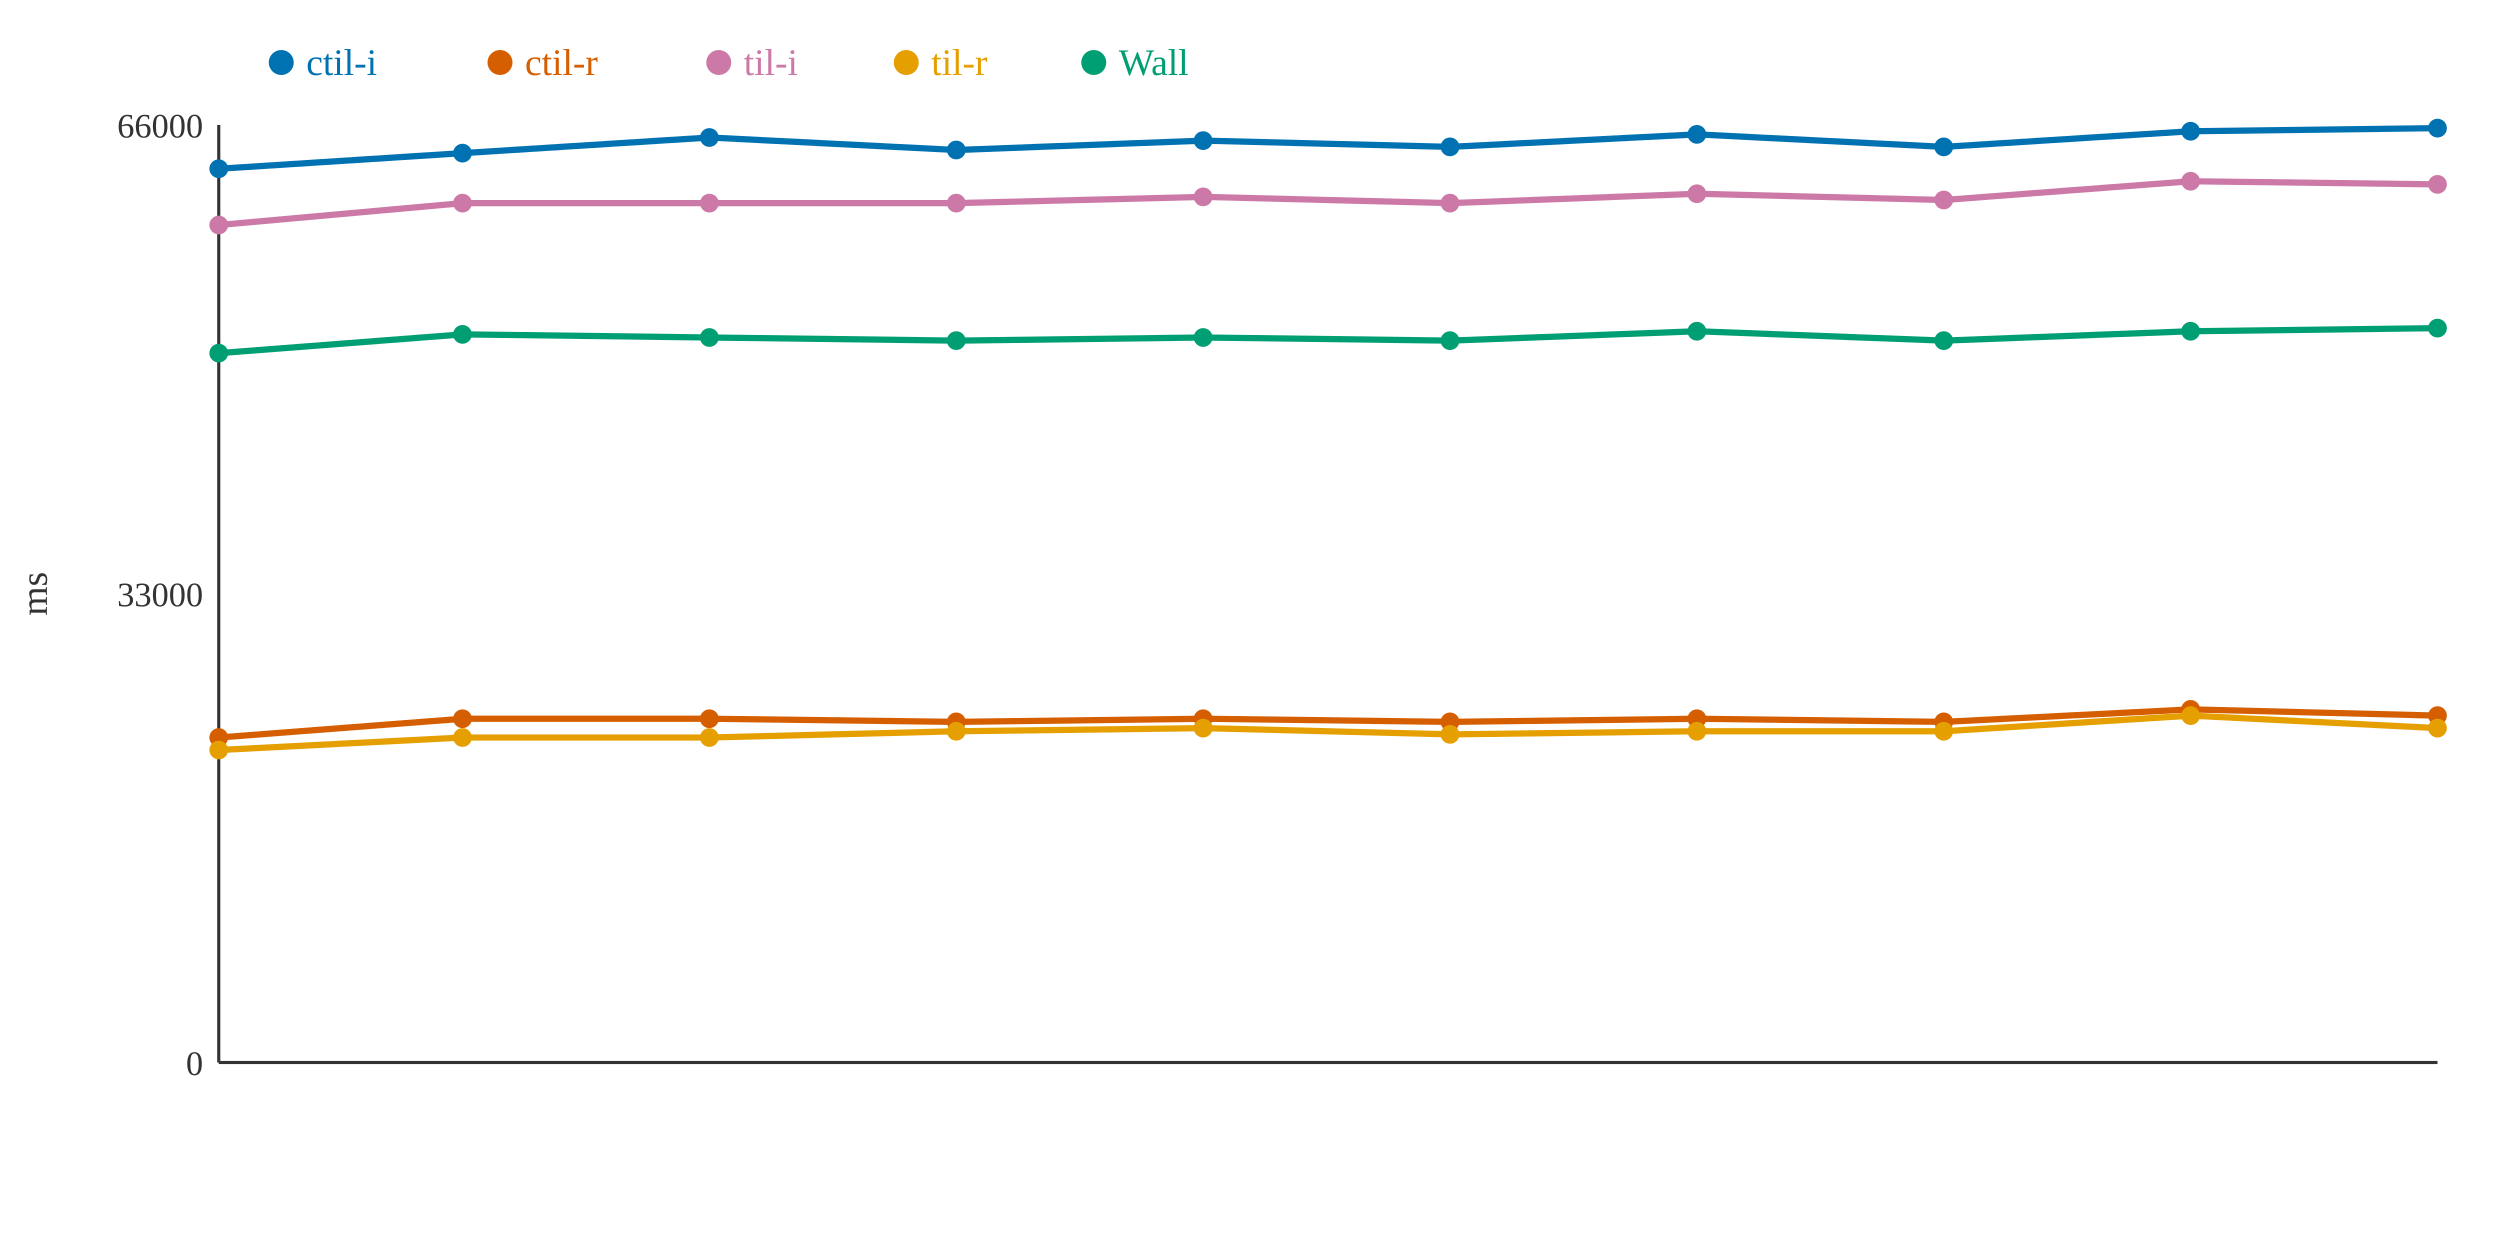
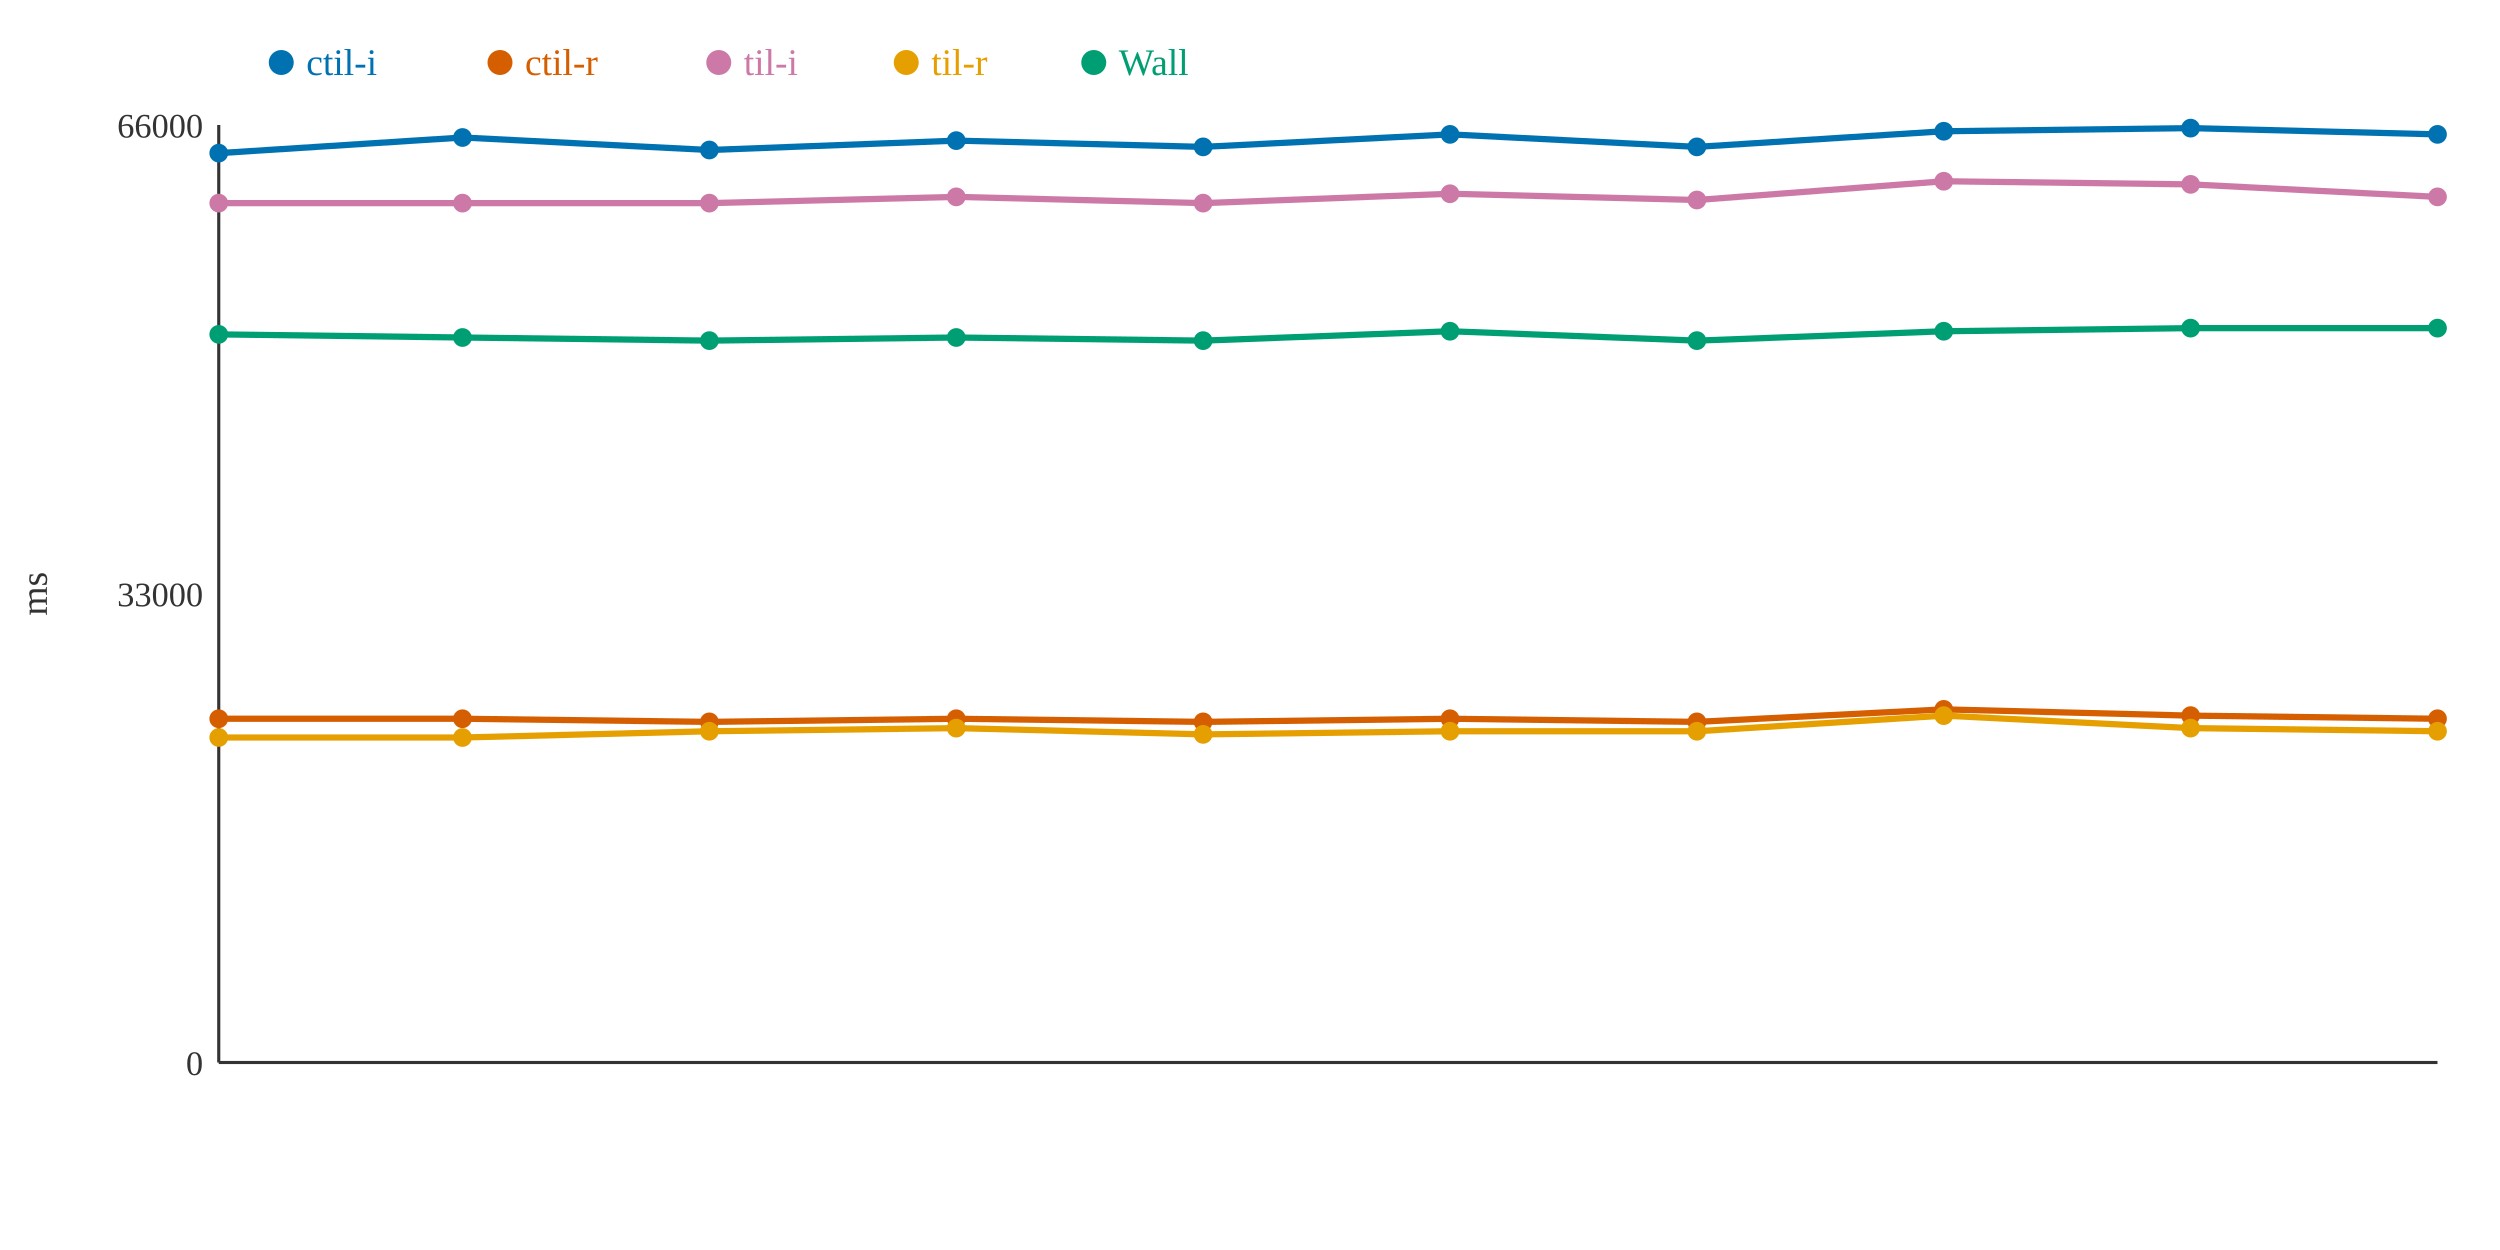
<svg xmlns="http://www.w3.org/2000/svg" width="800" height="400">
  <rect width="800" height="400" fill="white" />
  <line x1="70" y1="40" x2="70" y2="340" stroke="#333" stroke-width="1" />
  <line x1="70" y1="340" x2="780" y2="340" stroke="#333" stroke-width="1" />
  <text x="65" y="344" text-anchor="end" font-size="11" fill="#333">0</text>
  <text x="65" y="194" text-anchor="end" font-size="11" fill="#333">33000</text>
  <text x="65" y="44" text-anchor="end" font-size="11" fill="#333">66000</text>
  <text x="15" y="190" text-anchor="middle" font-size="12" fill="#333" transform="rotate(-90 15 190)">ms</text>
-   <polyline points="70,54 148,49 227,44 306,48 385,45 464,47 543,43 622,47 701,42 780,41" fill="none" stroke="#0072B2" stroke-width="2" />
-   <polyline points="70,236 148,230 227,230 306,231 385,230 464,231 543,230 622,231 701,227 780,229" fill="none" stroke="#D55E00" stroke-width="2" />
-   <polyline points="70,72 148,65 227,65 306,65 385,63 464,65 543,62 622,64 701,58 780,59" fill="none" stroke="#CC79A7" stroke-width="2" />
-   <polyline points="70,240 148,236 227,236 306,234 385,233 464,235 543,234 622,234 701,229 780,233" fill="none" stroke="#E69F00" stroke-width="2" />
-   <polyline points="70,113 148,107 227,108 306,109 385,108 464,109 543,106 622,109 701,106 780,105" fill="none" stroke="#009E73" stroke-width="2" />
-   <circle cx="70" cy="54" r="3" fill="#0072B2" />
-   <circle cx="70" cy="236" r="3" fill="#D55E00" />
-   <circle cx="70" cy="72" r="3" fill="#CC79A7" />
-   <circle cx="70" cy="240" r="3" fill="#E69F00" />
-   <circle cx="70" cy="113" r="3" fill="#009E73" />
-   <circle cx="148" cy="49" r="3" fill="#0072B2" />
+   <polyline points="70,49 148,44 227,48 306,45 385,47 464,43 543,47 622,42 701,41 780,43" fill="none" stroke="#0072B2" stroke-width="2" />
+   <polyline points="70,230 148,230 227,231 306,230 385,231 464,230 543,231 622,227 701,229 780,230" fill="none" stroke="#D55E00" stroke-width="2" />
+   <polyline points="70,65 148,65 227,65 306,63 385,65 464,62 543,64 622,58 701,59 780,63" fill="none" stroke="#CC79A7" stroke-width="2" />
+   <polyline points="70,236 148,236 227,234 306,233 385,235 464,234 543,234 622,229 701,233 780,234" fill="none" stroke="#E69F00" stroke-width="2" />
+   <polyline points="70,107 148,108 227,109 306,108 385,109 464,106 543,109 622,106 701,105 780,105" fill="none" stroke="#009E73" stroke-width="2" />
+   <circle cx="70" cy="49" r="3" fill="#0072B2" />
+   <circle cx="70" cy="230" r="3" fill="#D55E00" />
+   <circle cx="70" cy="65" r="3" fill="#CC79A7" />
+   <circle cx="70" cy="236" r="3" fill="#E69F00" />
+   <circle cx="70" cy="107" r="3" fill="#009E73" />
+   <circle cx="148" cy="44" r="3" fill="#0072B2" />
  <circle cx="148" cy="230" r="3" fill="#D55E00" />
  <circle cx="148" cy="65" r="3" fill="#CC79A7" />
  <circle cx="148" cy="236" r="3" fill="#E69F00" />
-   <circle cx="148" cy="107" r="3" fill="#009E73" />
-   <circle cx="227" cy="44" r="3" fill="#0072B2" />
-   <circle cx="227" cy="230" r="3" fill="#D55E00" />
+   <circle cx="148" cy="108" r="3" fill="#009E73" />
+   <circle cx="227" cy="48" r="3" fill="#0072B2" />
+   <circle cx="227" cy="231" r="3" fill="#D55E00" />
  <circle cx="227" cy="65" r="3" fill="#CC79A7" />
-   <circle cx="227" cy="236" r="3" fill="#E69F00" />
-   <circle cx="227" cy="108" r="3" fill="#009E73" />
-   <circle cx="306" cy="48" r="3" fill="#0072B2" />
-   <circle cx="306" cy="231" r="3" fill="#D55E00" />
-   <circle cx="306" cy="65" r="3" fill="#CC79A7" />
-   <circle cx="306" cy="234" r="3" fill="#E69F00" />
-   <circle cx="306" cy="109" r="3" fill="#009E73" />
-   <circle cx="385" cy="45" r="3" fill="#0072B2" />
-   <circle cx="385" cy="230" r="3" fill="#D55E00" />
-   <circle cx="385" cy="63" r="3" fill="#CC79A7" />
-   <circle cx="385" cy="233" r="3" fill="#E69F00" />
-   <circle cx="385" cy="108" r="3" fill="#009E73" />
-   <circle cx="464" cy="47" r="3" fill="#0072B2" />
-   <circle cx="464" cy="231" r="3" fill="#D55E00" />
-   <circle cx="464" cy="65" r="3" fill="#CC79A7" />
-   <circle cx="464" cy="235" r="3" fill="#E69F00" />
-   <circle cx="464" cy="109" r="3" fill="#009E73" />
-   <circle cx="543" cy="43" r="3" fill="#0072B2" />
-   <circle cx="543" cy="230" r="3" fill="#D55E00" />
-   <circle cx="543" cy="62" r="3" fill="#CC79A7" />
+   <circle cx="227" cy="234" r="3" fill="#E69F00" />
+   <circle cx="227" cy="109" r="3" fill="#009E73" />
+   <circle cx="306" cy="45" r="3" fill="#0072B2" />
+   <circle cx="306" cy="230" r="3" fill="#D55E00" />
+   <circle cx="306" cy="63" r="3" fill="#CC79A7" />
+   <circle cx="306" cy="233" r="3" fill="#E69F00" />
+   <circle cx="306" cy="108" r="3" fill="#009E73" />
+   <circle cx="385" cy="47" r="3" fill="#0072B2" />
+   <circle cx="385" cy="231" r="3" fill="#D55E00" />
+   <circle cx="385" cy="65" r="3" fill="#CC79A7" />
+   <circle cx="385" cy="235" r="3" fill="#E69F00" />
+   <circle cx="385" cy="109" r="3" fill="#009E73" />
+   <circle cx="464" cy="43" r="3" fill="#0072B2" />
+   <circle cx="464" cy="230" r="3" fill="#D55E00" />
+   <circle cx="464" cy="62" r="3" fill="#CC79A7" />
+   <circle cx="464" cy="234" r="3" fill="#E69F00" />
+   <circle cx="464" cy="106" r="3" fill="#009E73" />
+   <circle cx="543" cy="47" r="3" fill="#0072B2" />
+   <circle cx="543" cy="231" r="3" fill="#D55E00" />
+   <circle cx="543" cy="64" r="3" fill="#CC79A7" />
  <circle cx="543" cy="234" r="3" fill="#E69F00" />
-   <circle cx="543" cy="106" r="3" fill="#009E73" />
-   <circle cx="622" cy="47" r="3" fill="#0072B2" />
-   <circle cx="622" cy="231" r="3" fill="#D55E00" />
-   <circle cx="622" cy="64" r="3" fill="#CC79A7" />
-   <circle cx="622" cy="234" r="3" fill="#E69F00" />
-   <circle cx="622" cy="109" r="3" fill="#009E73" />
-   <circle cx="701" cy="42" r="3" fill="#0072B2" />
-   <circle cx="701" cy="227" r="3" fill="#D55E00" />
-   <circle cx="701" cy="58" r="3" fill="#CC79A7" />
-   <circle cx="701" cy="229" r="3" fill="#E69F00" />
-   <circle cx="701" cy="106" r="3" fill="#009E73" />
-   <circle cx="780" cy="41" r="3" fill="#0072B2" />
-   <circle cx="780" cy="229" r="3" fill="#D55E00" />
-   <circle cx="780" cy="59" r="3" fill="#CC79A7" />
-   <circle cx="780" cy="233" r="3" fill="#E69F00" />
+   <circle cx="543" cy="109" r="3" fill="#009E73" />
+   <circle cx="622" cy="42" r="3" fill="#0072B2" />
+   <circle cx="622" cy="227" r="3" fill="#D55E00" />
+   <circle cx="622" cy="58" r="3" fill="#CC79A7" />
+   <circle cx="622" cy="229" r="3" fill="#E69F00" />
+   <circle cx="622" cy="106" r="3" fill="#009E73" />
+   <circle cx="701" cy="41" r="3" fill="#0072B2" />
+   <circle cx="701" cy="229" r="3" fill="#D55E00" />
+   <circle cx="701" cy="59" r="3" fill="#CC79A7" />
+   <circle cx="701" cy="233" r="3" fill="#E69F00" />
+   <circle cx="701" cy="105" r="3" fill="#009E73" />
+   <circle cx="780" cy="43" r="3" fill="#0072B2" />
+   <circle cx="780" cy="230" r="3" fill="#D55E00" />
+   <circle cx="780" cy="63" r="3" fill="#CC79A7" />
+   <circle cx="780" cy="234" r="3" fill="#E69F00" />
  <circle cx="780" cy="105" r="3" fill="#009E73" />
  <circle cx="90" cy="20" r="4" fill="#0072B2" />
  <text x="98" y="24" text-anchor="start" font-size="12" fill="#0072B2">ctil-i</text>
  <circle cx="160" cy="20" r="4" fill="#D55E00" />
  <text x="168" y="24" text-anchor="start" font-size="12" fill="#D55E00">ctil-r</text>
  <circle cx="230" cy="20" r="4" fill="#CC79A7" />
  <text x="238" y="24" text-anchor="start" font-size="12" fill="#CC79A7">til-i</text>
  <circle cx="290" cy="20" r="4" fill="#E69F00" />
  <text x="298" y="24" text-anchor="start" font-size="12" fill="#E69F00">til-r</text>
  <circle cx="350" cy="20" r="4" fill="#009E73" />
  <text x="358" y="24" text-anchor="start" font-size="12" fill="#009E73">Wall</text>
</svg>
